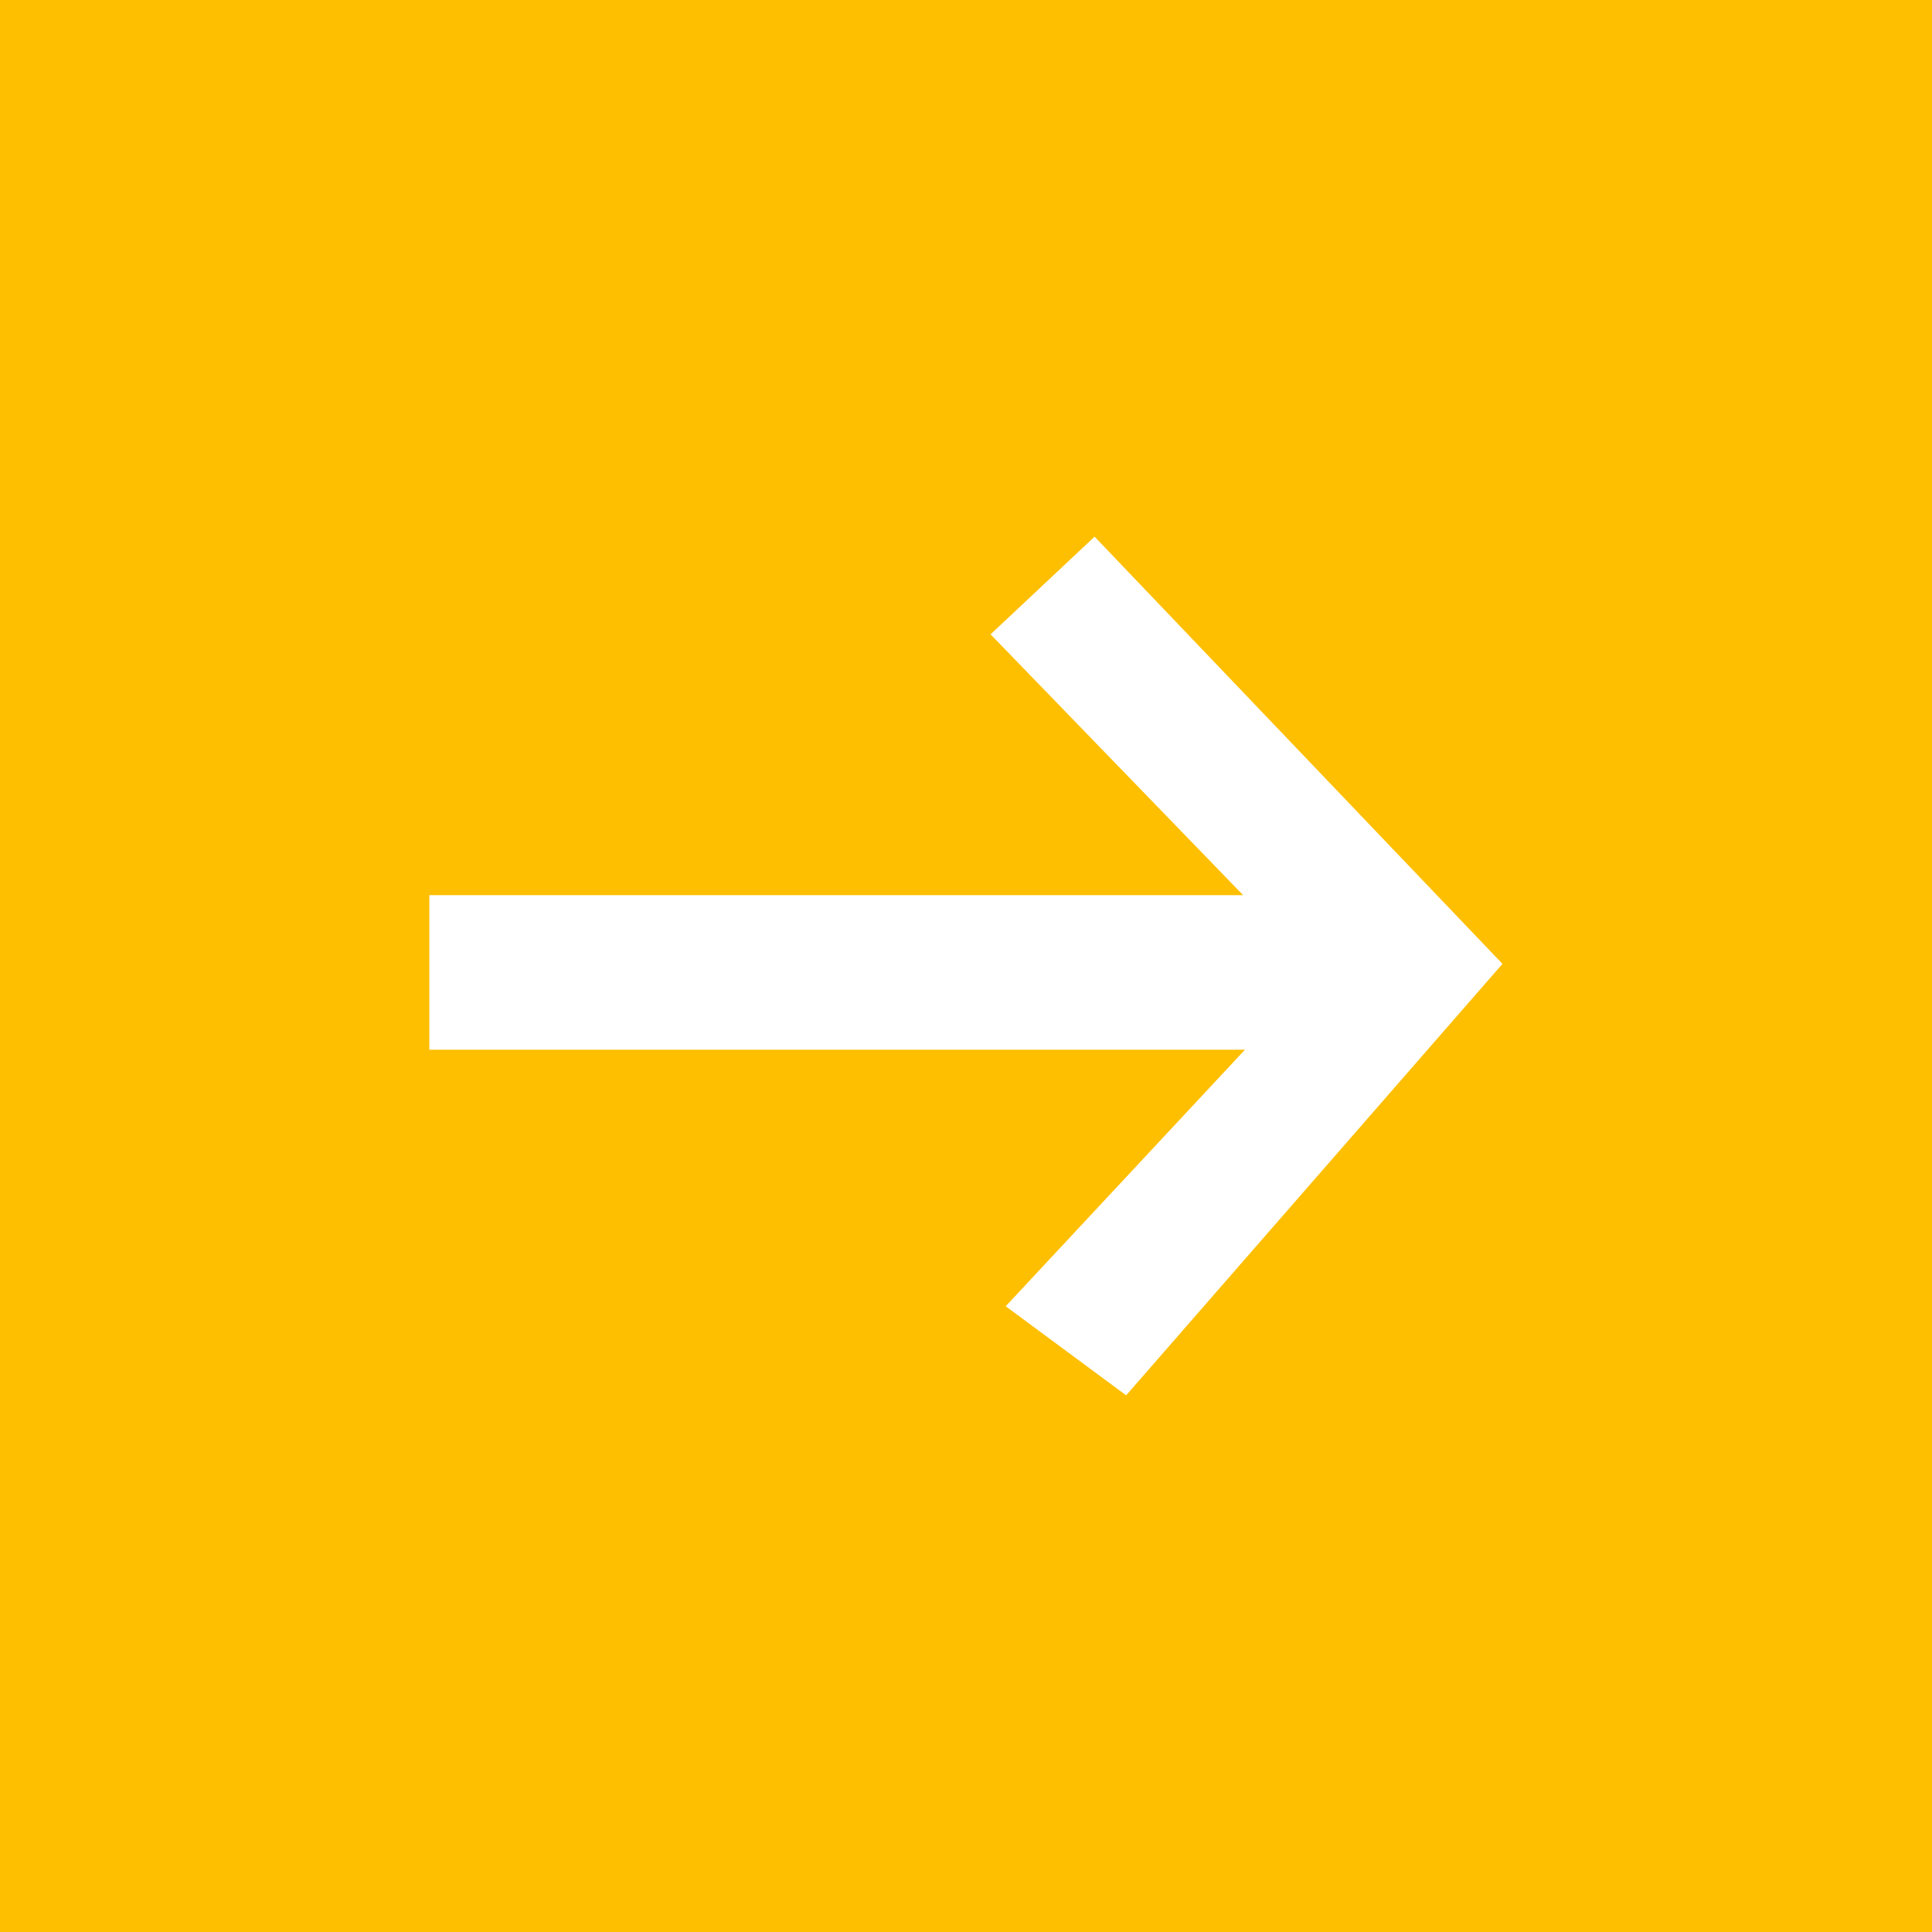
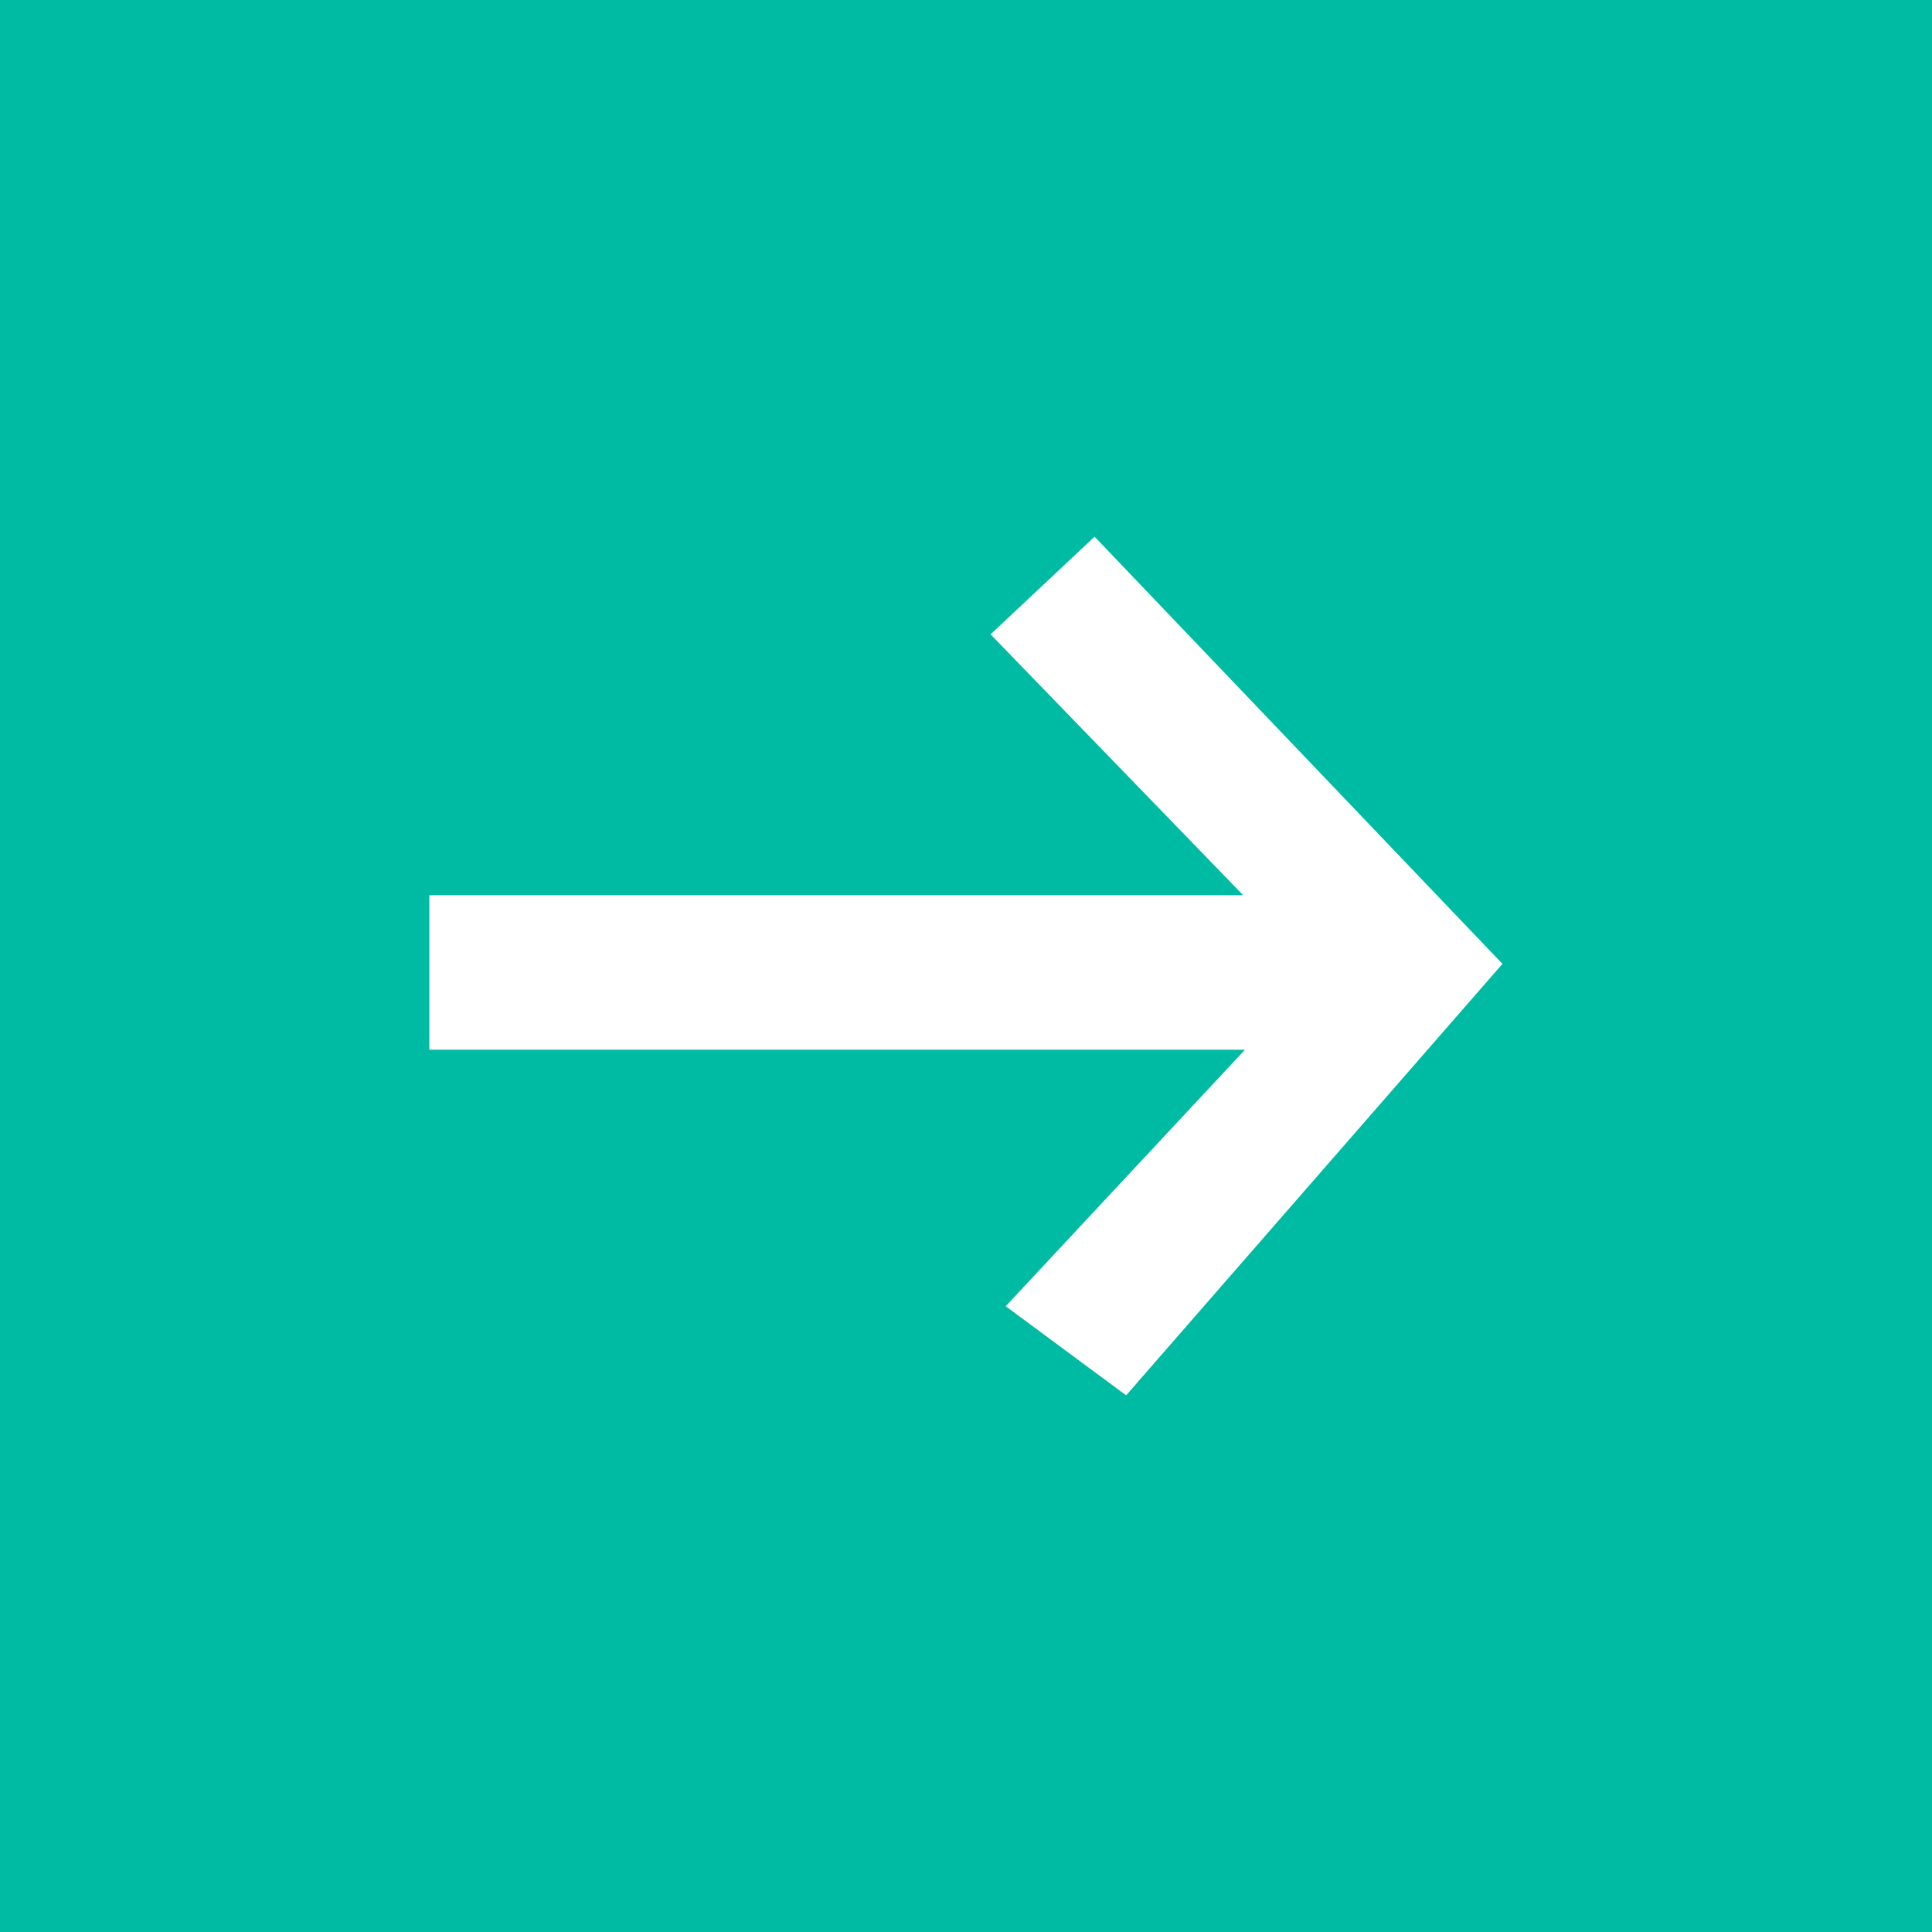
<svg xmlns="http://www.w3.org/2000/svg" id="navItem001_v1_v1.svg" width="18" height="18" viewBox="0 0 18 18">
  <defs>
    <style>
      .cls-1 {
-         fill: #febf00;
+         fill: #00bba3;
      }

      .cls-2 {
        fill: #fff;
        fill-rule: evenodd;
      }
    </style>
  </defs>
  <rect class="cls-1" width="18" height="18" />
  <path class="cls-2" d="M170,5635.78v-1.44h7.582l-2.353-2.43,0.969-.91,3.8,3.98-3.506,4.02-1.122-.83,2.229-2.39H170Z" transform="translate(-166 -5626)" />
</svg>
